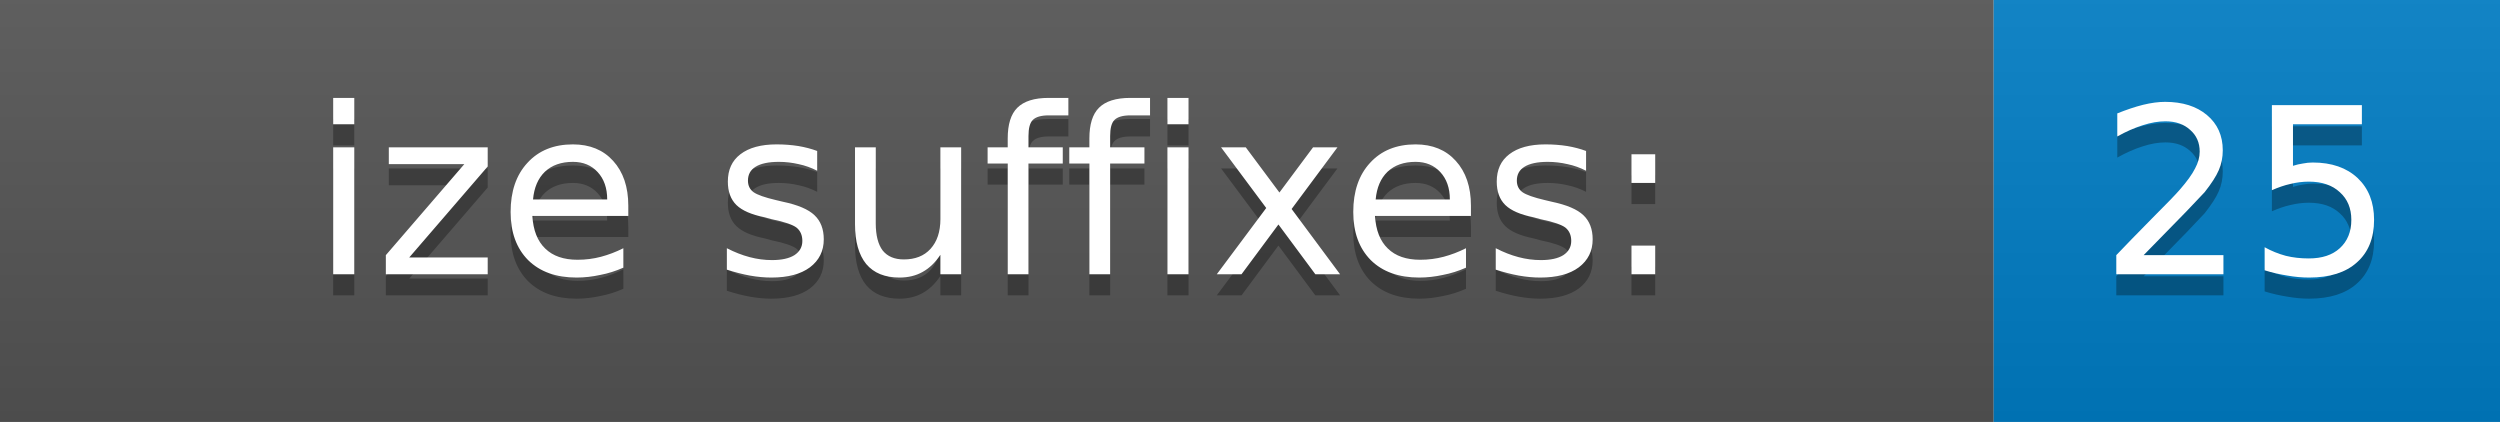
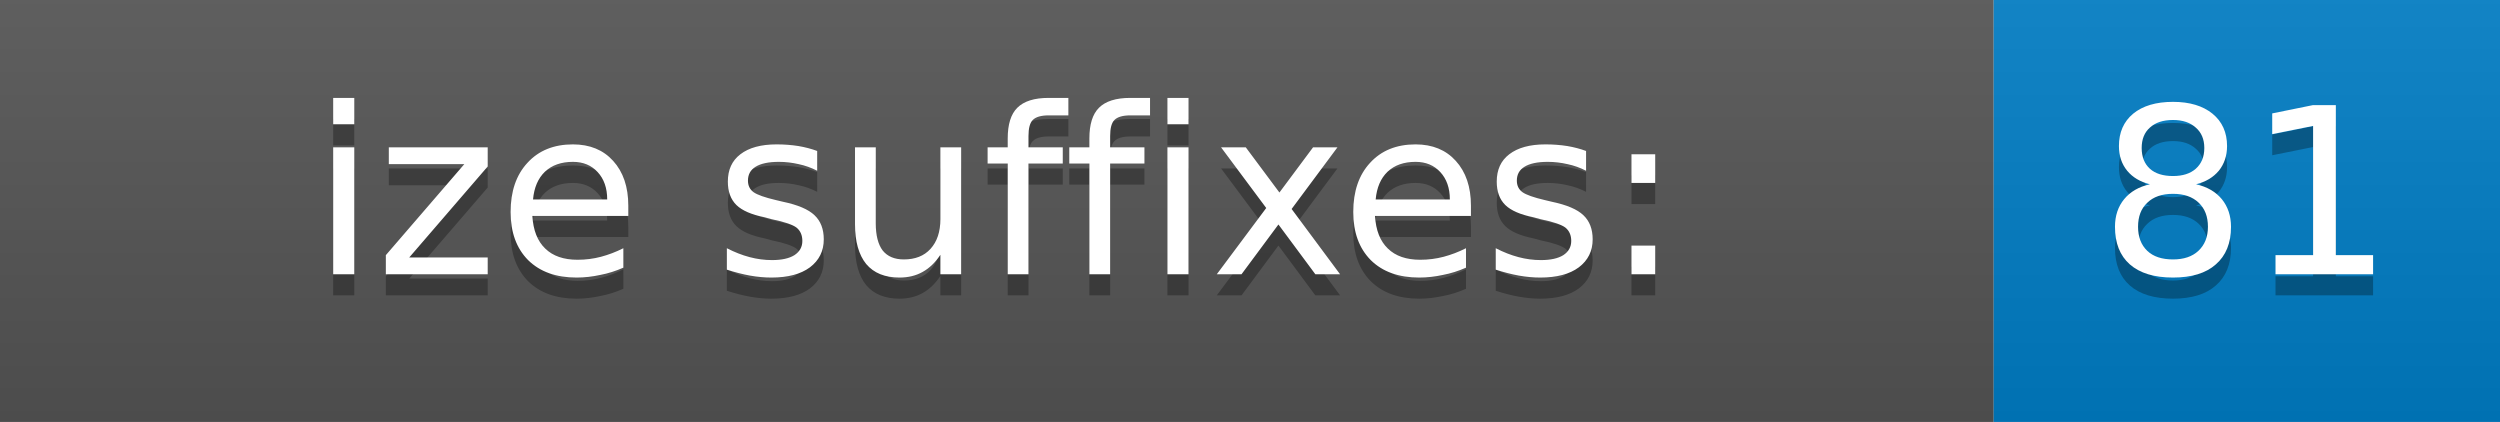
<svg xmlns="http://www.w3.org/2000/svg" width="118.5" height="20">
  <defs>
    <linearGradient id="gradient" x2="0" y2="100%">
      <stop offset="0" stop-color="#bbb" stop-opacity=".1" />
      <stop offset="1" stop-opacity=".1" />
    </linearGradient>
  </defs>
  <g>
    <rect width="94.5" height="20" fill="#555" />
    <rect x="94.5" width="24" height="20" fill="#007ec6" />
    <rect width="118.5" height="20" fill="url(#gradient)" />
  </g>
  <g fill="#fff" text-anchor="middle" font-family="DejaVu Sans,Verdana,Geneva,sans-serif" font-size="11">
    <text x="47.25" y="14" fill="#010101" fill-opacity=".3">ize suffixes:</text>
    <text x="47.25" y="13">ize suffixes:</text>
-     <text x="106.5" y="14" fill="#010101" fill-opacity=".3">25</text>
-     <text x="106.5" y="13">25</text>
+     <text x="106.5" y="14" fill="#010101" fill-opacity=".3">81</text>
+     <text x="106.5" y="13">81</text>
  </g>
</svg>
